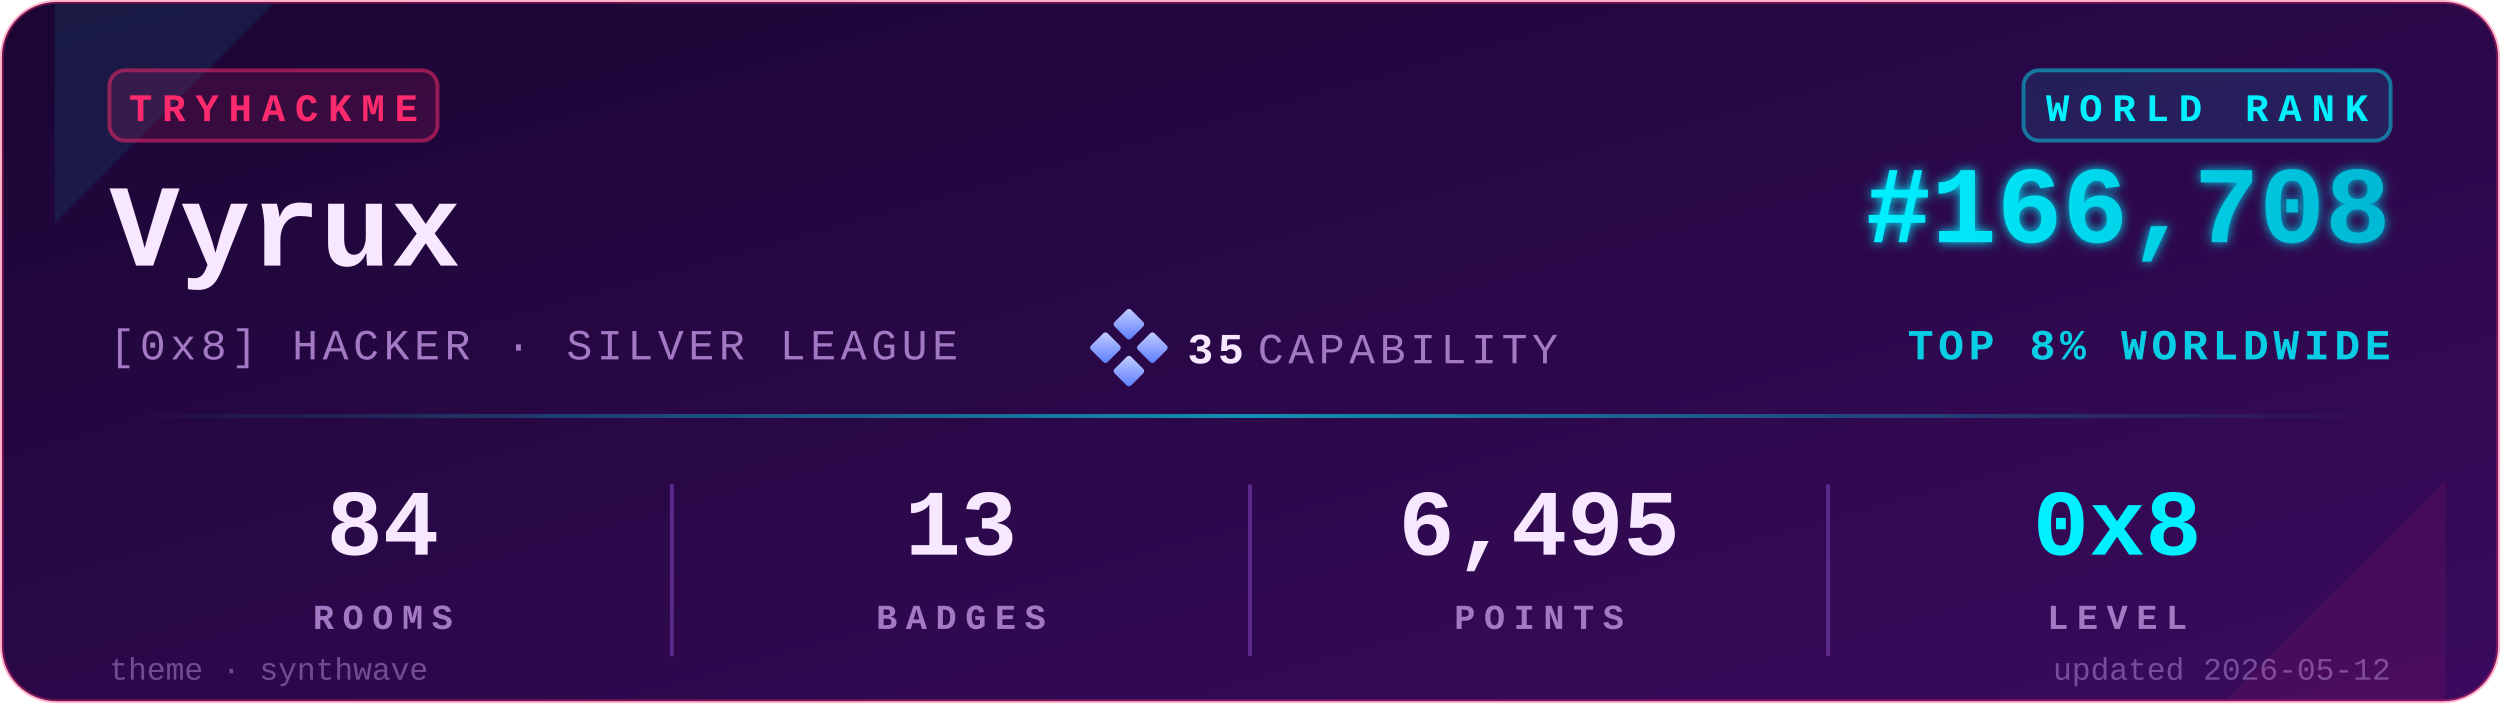
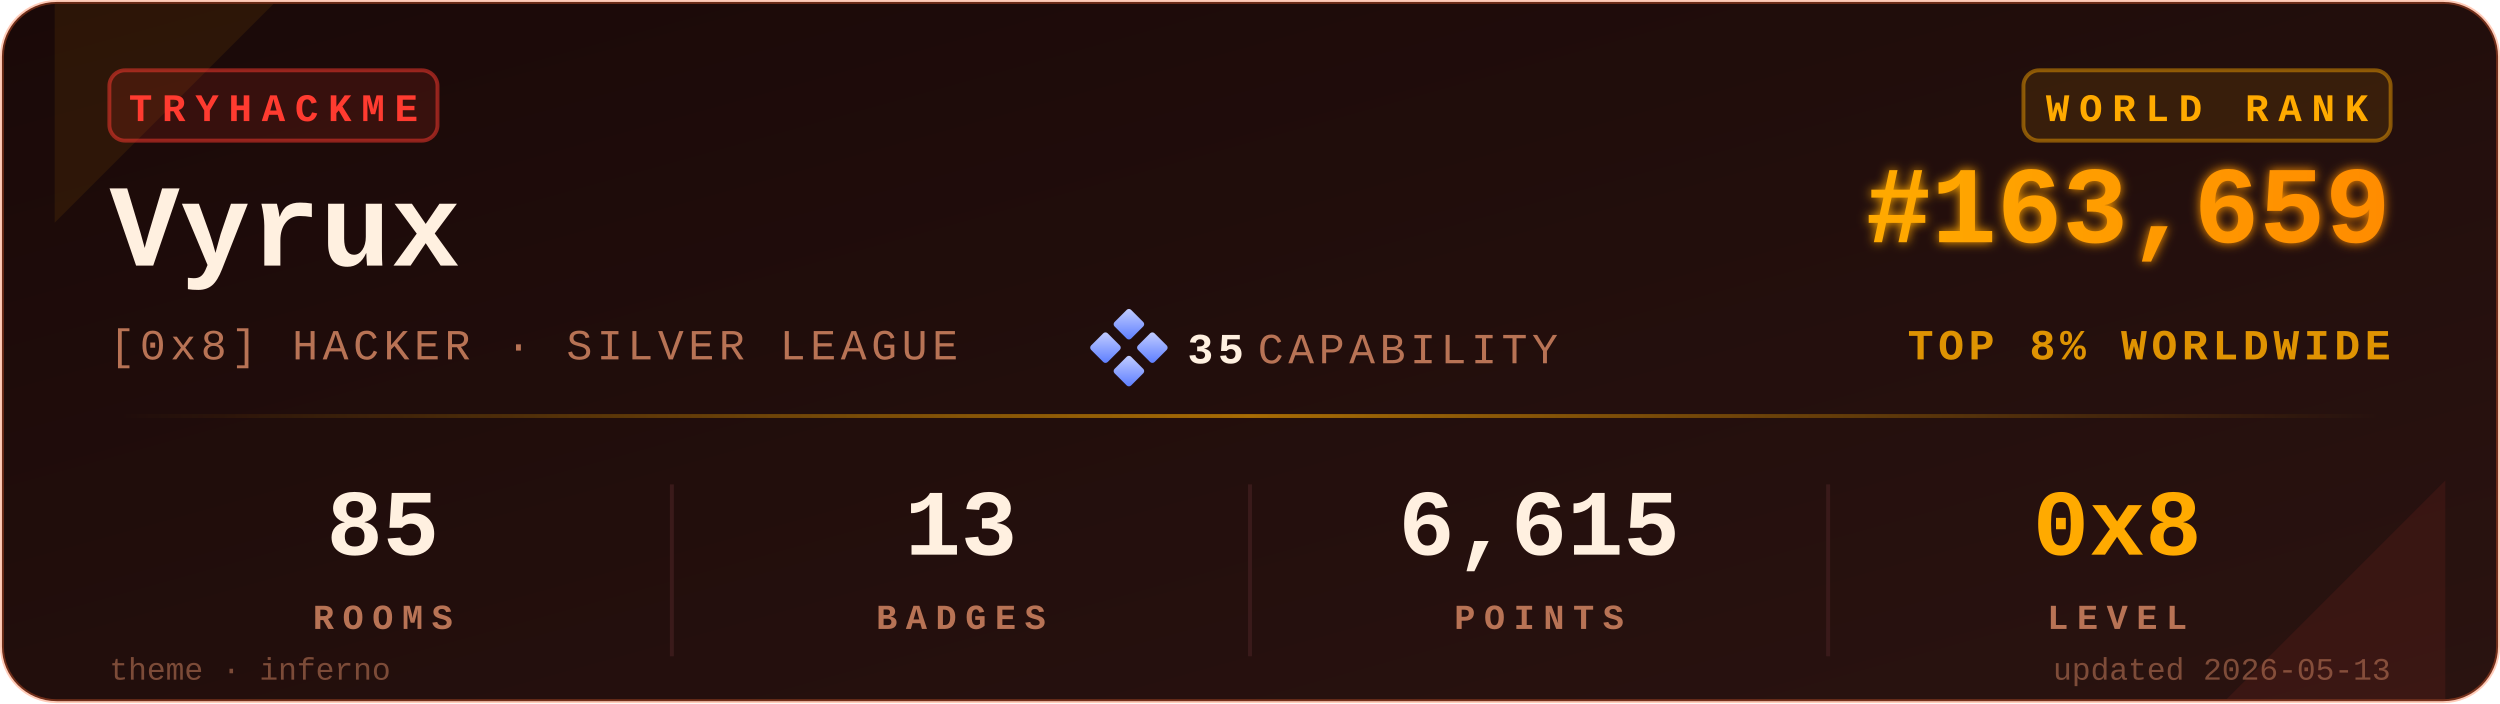
<svg xmlns="http://www.w3.org/2000/svg" viewBox="0 0 640 180" width="640" height="180" role="img" aria-label="TryHackMe stats for Vyrux">
  <defs>
    <linearGradient id="bgGrad" x1="0" y1="0" x2="1" y2="1">
-       <stop offset="0%" stop-color="#1a0633" />
-       <stop offset="100%" stop-color="#3a0a5e" />
+       <stop offset="0%" stop-color="#1a0908" />
+       <stop offset="100%" stop-color="#2a1310" />
    </linearGradient>
    <linearGradient id="rankGrad" x1="0" y1="0" x2="1" y2="0">
-       <stop offset="0%" stop-color="#00F0FF" />
-       <stop offset="100%" stop-color="#00B8D4" />
+       <stop offset="0%" stop-color="#FFAA00" />
+       <stop offset="100%" stop-color="#FF8C00" />
    </linearGradient>
    <linearGradient id="accentGrad" x1="0" y1="0" x2="1" y2="0">
-       <stop offset="0%" stop-color="#00F0FF" stop-opacity="0" />
-       <stop offset="50%" stop-color="#00F0FF" stop-opacity="0.6" />
-       <stop offset="100%" stop-color="#00F0FF" stop-opacity="0" />
+       <stop offset="0%" stop-color="#FFAA00" stop-opacity="0" />
+       <stop offset="50%" stop-color="#FFAA00" stop-opacity="0.6" />
+       <stop offset="100%" stop-color="#FFAA00" stop-opacity="0" />
    </linearGradient>
    <linearGradient id="capGrad" x1="0" y1="0" x2="1" y2="1">
      <stop offset="0%" stop-color="#c5cfff" />
      <stop offset="100%" stop-color="#5a7cff" />
    </linearGradient>
    <filter id="glow" x="-20%" y="-20%" width="140%" height="140%">
      <feGaussianBlur stdDeviation="1.4" result="b" />
      <feMerge>
        <feMergeNode in="b" />
        <feMergeNode in="SourceGraphic" />
      </feMerge>
    </filter>
  </defs>
-   <rect x="0.5" y="0.5" width="639" height="179" rx="14" ry="14" fill="url(#bgGrad)" stroke="#FF2A6D" stroke-opacity="0.35" stroke-width="1" />
-   <path d="M 14,1 L 70,1 L 14,57 Z" fill="#00F0FF" opacity="0.08" />
-   <path d="M 626,179 L 570,179 L 626,123 Z" fill="#FF2A6D" opacity="0.08" />
+   <rect x="0.5" y="0.5" width="639" height="179" rx="14" ry="14" fill="url(#bgGrad)" stroke="#FF6B35" stroke-opacity="0.35" stroke-width="1" />
+   <path d="M 14,1 L 70,1 L 14,57 Z" fill="#FFAA00" opacity="0.08" />
+   <path d="M 626,179 L 570,179 L 626,123 Z" fill="#FF3B30" opacity="0.08" />
  <g transform="translate(28,18)">
-     <rect x="0" y="0" width="84" height="18" rx="4" ry="4" fill="#FF2A6D" fill-opacity="0.12" stroke="#FF2A6D" stroke-opacity="0.5" />
-     <text x="42" y="13" fill="#FF2A6D" font-family="ui-monospace,'SF Mono','Menlo','Cascadia Code','Consolas','Liberation Mono',monospace" font-size="10" font-weight="700" letter-spacing="2.5" text-anchor="middle">TRYHACKME</text>
+     <rect x="0" y="0" width="84" height="18" rx="4" ry="4" fill="#FF3B30" fill-opacity="0.12" stroke="#FF3B30" stroke-opacity="0.5" />
+     <text x="42" y="13" fill="#FF3B30" font-family="ui-monospace,'SF Mono','Menlo','Cascadia Code','Consolas','Liberation Mono',monospace" font-size="10" font-weight="700" letter-spacing="2.5" text-anchor="middle">TRYHACKME</text>
  </g>
-   <text x="28" y="68" fill="#F8E8FF" font-family="ui-monospace,'SF Mono','Menlo','Cascadia Code','Consolas','Liberation Mono',monospace" font-size="30" font-weight="700">Vyrux</text>
-   <text x="28" y="92" fill="#A479C4" font-family="ui-monospace,'SF Mono','Menlo','Cascadia Code','Consolas','Liberation Mono',monospace" font-size="11" font-weight="500" letter-spacing="1.2">[0x8] HACKER · SILVER LEAGUE</text>
+   <text x="28" y="68" fill="#FFF0E0" font-family="ui-monospace,'SF Mono','Menlo','Cascadia Code','Consolas','Liberation Mono',monospace" font-size="30" font-weight="700">Vyrux</text>
+   <text x="28" y="92" fill="#B87355" font-family="ui-monospace,'SF Mono','Menlo','Cascadia Code','Consolas','Liberation Mono',monospace" font-size="11" font-weight="500" letter-spacing="1.2">[0x8] HACKER · SILVER LEAGUE</text>
  <g transform="translate(280,80)">
    <rect x="6" y="0" width="6" height="6" rx="0.8" fill="url(#capGrad)" transform="rotate(45 9 3)" />
    <rect x="0" y="6" width="6" height="6" rx="0.8" fill="url(#capGrad)" transform="rotate(45 3 9)" />
    <rect x="12" y="6" width="6" height="6" rx="0.8" fill="url(#capGrad)" transform="rotate(45 15 9)" />
    <rect x="6" y="12" width="6" height="6" rx="0.8" fill="url(#capGrad)" transform="rotate(45 9 15)" />
-     <text x="24" y="13" fill="#F8E8FF" font-family="ui-monospace,'SF Mono','Menlo','Cascadia Code','Consolas','Liberation Mono',monospace" font-size="11" font-weight="700" letter-spacing="1.2">35</text>
-     <text x="42" y="13" fill="#A479C4" font-family="ui-monospace,'SF Mono','Menlo','Cascadia Code','Consolas','Liberation Mono',monospace" font-size="11" font-weight="500" letter-spacing="1.2">CAPABILITY</text>
+     <text x="24" y="13" fill="#FFF0E0" font-family="ui-monospace,'SF Mono','Menlo','Cascadia Code','Consolas','Liberation Mono',monospace" font-size="11" font-weight="700" letter-spacing="1.2">35</text>
+     <text x="42" y="13" fill="#B87355" font-family="ui-monospace,'SF Mono','Menlo','Cascadia Code','Consolas','Liberation Mono',monospace" font-size="11" font-weight="500" letter-spacing="1.2">CAPABILITY</text>
  </g>
  <g transform="translate(612,18)">
-     <rect x="-94" y="0" width="94" height="18" rx="4" ry="4" fill="#00F0FF" fill-opacity="0.10" stroke="#00F0FF" stroke-opacity="0.45" />
-     <text x="-47" y="13" fill="#00F0FF" font-family="ui-monospace,'SF Mono','Menlo','Cascadia Code','Consolas','Liberation Mono',monospace" font-size="10" font-weight="700" letter-spacing="2.5" text-anchor="middle">WORLD RANK</text>
+     <rect x="-94" y="0" width="94" height="18" rx="4" ry="4" fill="#FFAA00" fill-opacity="0.10" stroke="#FFAA00" stroke-opacity="0.45" />
+     <text x="-47" y="13" fill="#FFAA00" font-family="ui-monospace,'SF Mono','Menlo','Cascadia Code','Consolas','Liberation Mono',monospace" font-size="10" font-weight="700" letter-spacing="2.5" text-anchor="middle">WORLD RANK</text>
  </g>
-   <text x="612" y="62" fill="url(#rankGrad)" font-family="ui-monospace,'SF Mono','Menlo','Cascadia Code','Consolas','Liberation Mono',monospace" font-size="28" font-weight="700" text-anchor="end" filter="url(#glow)">#166,708</text>
-   <text x="612" y="92" fill="#00F0FF" fill-opacity="0.85" font-family="ui-monospace,'SF Mono','Menlo','Cascadia Code','Consolas','Liberation Mono',monospace" font-size="11" font-weight="600" letter-spacing="1.2" text-anchor="end">TOP 8% WORLDWIDE</text>
+   <text x="612" y="62" fill="url(#rankGrad)" font-family="ui-monospace,'SF Mono','Menlo','Cascadia Code','Consolas','Liberation Mono',monospace" font-size="28" font-weight="700" text-anchor="end" filter="url(#glow)">#163,659</text>
+   <text x="612" y="92" fill="#FFAA00" fill-opacity="0.85" font-family="ui-monospace,'SF Mono','Menlo','Cascadia Code','Consolas','Liberation Mono',monospace" font-size="11" font-weight="600" letter-spacing="1.2" text-anchor="end">TOP 8% WORLDWIDE</text>
  <rect x="28" y="106" width="584" height="1" fill="url(#accentGrad)" />
  <g font-family="ui-monospace,'SF Mono','Menlo','Cascadia Code','Consolas','Liberation Mono',monospace" text-anchor="middle">
-     <text x="98" y="142" fill="#F8E8FF" font-size="24" font-weight="700">84</text>
-     <text x="98" y="161" fill="#A479C4" font-size="9" font-weight="600" letter-spacing="2.2">ROOMS</text>
-     <text x="246" y="142" fill="#F8E8FF" font-size="24" font-weight="700">13</text>
-     <text x="246" y="161" fill="#A479C4" font-size="9" font-weight="600" letter-spacing="2.2">BADGES</text>
-     <text x="394" y="142" fill="#F8E8FF" font-size="24" font-weight="700">6,495</text>
-     <text x="394" y="161" fill="#A479C4" font-size="9" font-weight="600" letter-spacing="2.2">POINTS</text>
-     <text x="542" y="142" fill="#00F0FF" font-size="24" font-weight="700">0x8</text>
-     <text x="542" y="161" fill="#A479C4" font-size="9" font-weight="600" letter-spacing="2.2">LEVEL</text>
+     <text x="98" y="142" fill="#FFF0E0" font-size="24" font-weight="700">85</text>
+     <text x="98" y="161" fill="#B87355" font-size="9" font-weight="600" letter-spacing="2.2">ROOMS</text>
+     <text x="246" y="142" fill="#FFF0E0" font-size="24" font-weight="700">13</text>
+     <text x="246" y="161" fill="#B87355" font-size="9" font-weight="600" letter-spacing="2.2">BADGES</text>
+     <text x="394" y="142" fill="#FFF0E0" font-size="24" font-weight="700">6,615</text>
+     <text x="394" y="161" fill="#B87355" font-size="9" font-weight="600" letter-spacing="2.2">POINTS</text>
+     <text x="542" y="142" fill="#FFAA00" font-size="24" font-weight="700">0x8</text>
+     <text x="542" y="161" fill="#B87355" font-size="9" font-weight="600" letter-spacing="2.2">LEVEL</text>
  </g>
-   <line x1="172" y1="124" x2="172" y2="168" stroke="#5C2A8A" stroke-width="1" />
-   <line x1="320" y1="124" x2="320" y2="168" stroke="#5C2A8A" stroke-width="1" />
-   <line x1="468" y1="124" x2="468" y2="168" stroke="#5C2A8A" stroke-width="1" />
-   <text x="28" y="174" fill="#A479C4" fill-opacity="0.6" font-family="ui-monospace,'SF Mono','Menlo','Cascadia Code','Consolas','Liberation Mono',monospace" font-size="8" font-weight="500">theme · synthwave</text>
-   <text x="612" y="174" fill="#A479C4" fill-opacity="0.6" font-family="ui-monospace,'SF Mono','Menlo','Cascadia Code','Consolas','Liberation Mono',monospace" font-size="8" font-weight="500" text-anchor="end">updated 2026-05-12</text>
+   <line x1="172" y1="124" x2="172" y2="168" stroke="#3a1a1a" stroke-width="1" />
+   <line x1="320" y1="124" x2="320" y2="168" stroke="#3a1a1a" stroke-width="1" />
+   <line x1="468" y1="124" x2="468" y2="168" stroke="#3a1a1a" stroke-width="1" />
+   <text x="28" y="174" fill="#B87355" fill-opacity="0.6" font-family="ui-monospace,'SF Mono','Menlo','Cascadia Code','Consolas','Liberation Mono',monospace" font-size="8" font-weight="500">theme · inferno</text>
+   <text x="612" y="174" fill="#B87355" fill-opacity="0.6" font-family="ui-monospace,'SF Mono','Menlo','Cascadia Code','Consolas','Liberation Mono',monospace" font-size="8" font-weight="500" text-anchor="end">updated 2026-05-13</text>
</svg>
